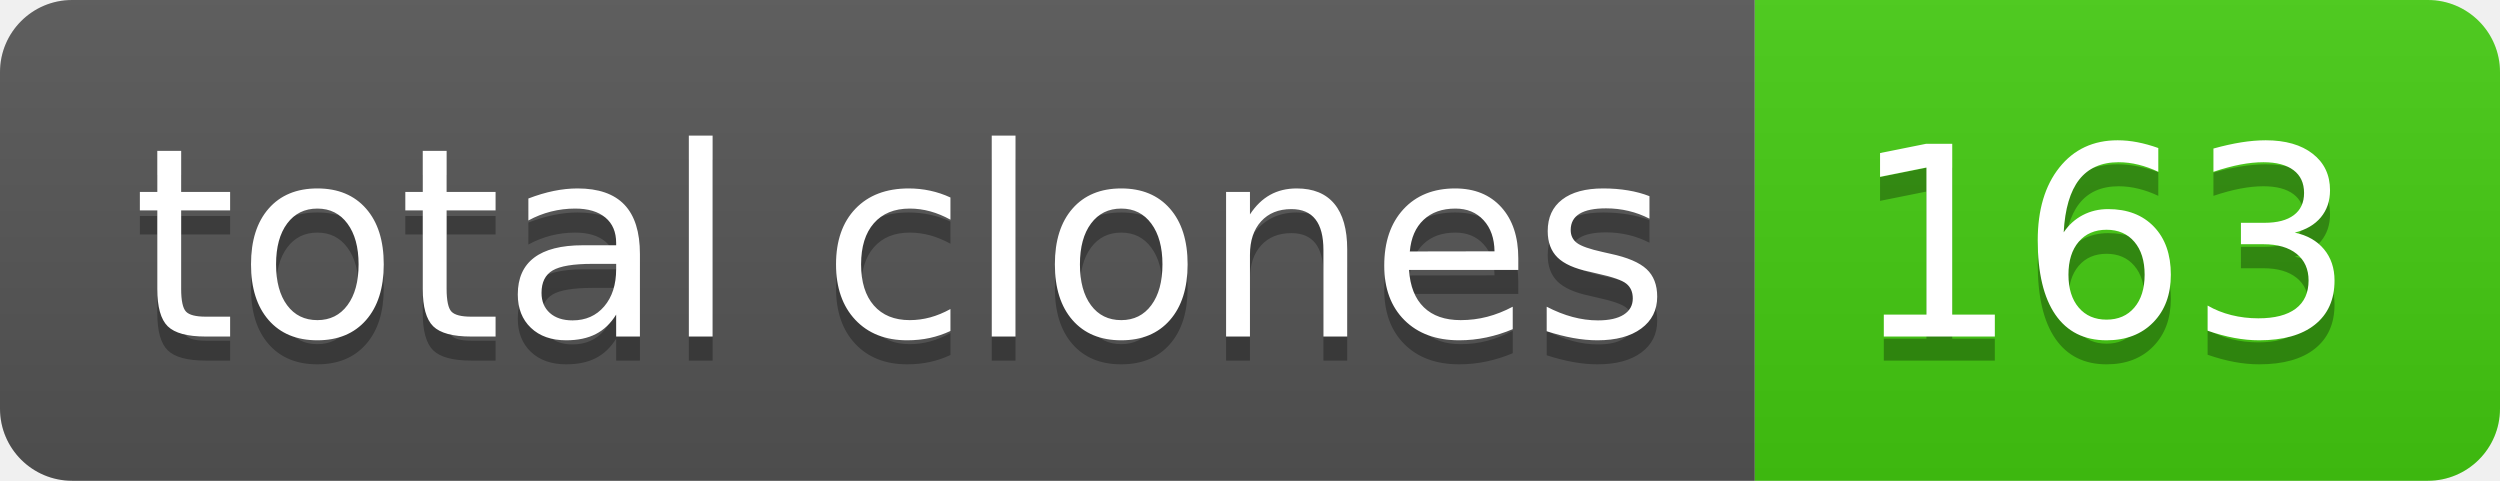
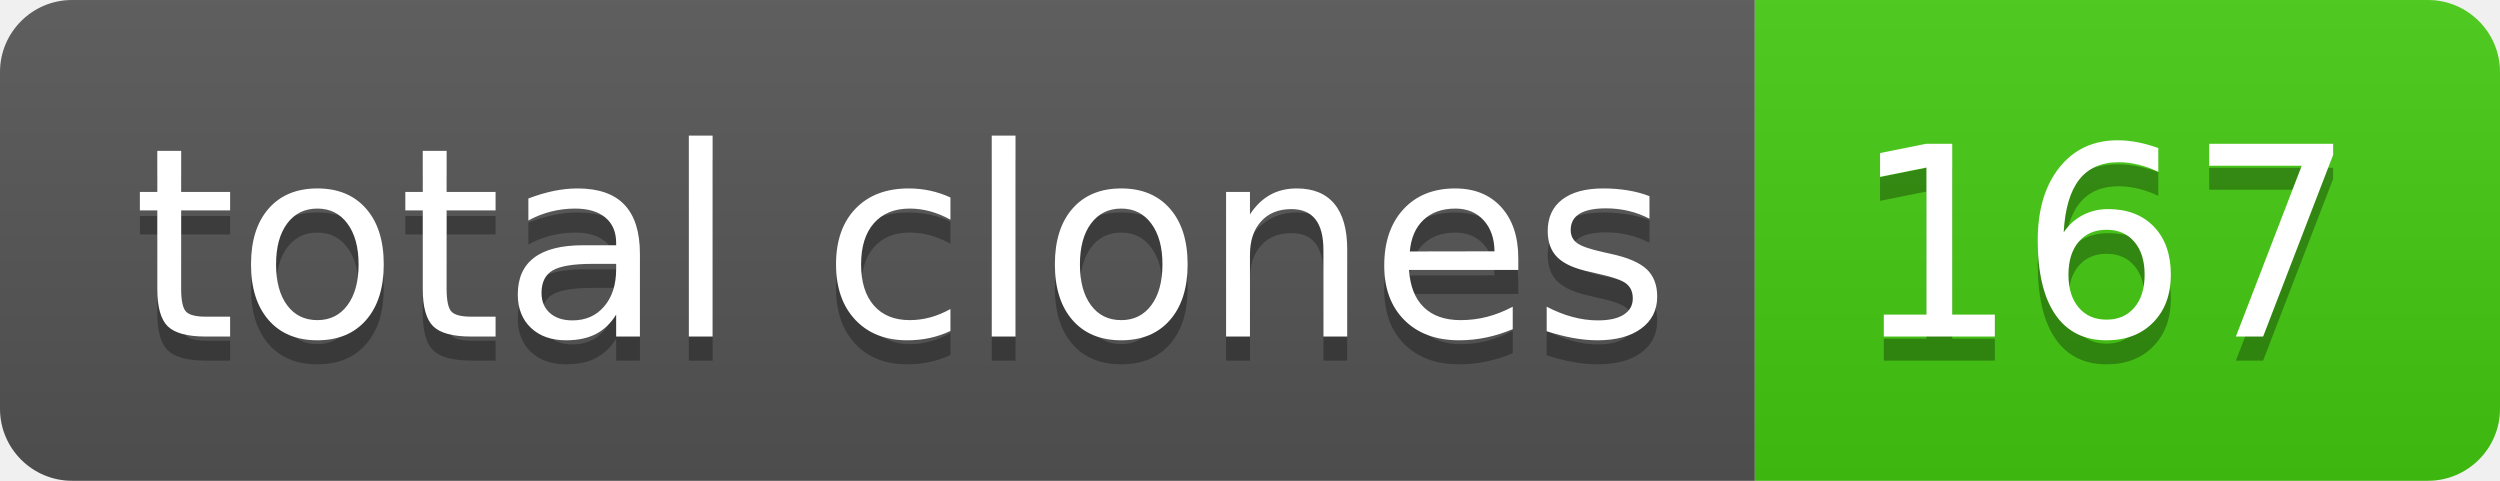
- <svg xmlns="http://www.w3.org/2000/svg" width="104" height="20" role="img" aria-label="total clones: 163">
+ <svg xmlns="http://www.w3.org/2000/svg" width="104" height="20" role="img" aria-label="total clones: 167">
  <linearGradient id="s" x2="0" y2="100%">
    <stop offset="0" stop-color="#bbb" stop-opacity=".1" />
    <stop offset="1" stop-opacity=".1" />
  </linearGradient>
  <clipPath id="r">
    <rect width="104" height="20" rx="3" fill="#fff" />
  </clipPath>
  <g clip-path="url(#r)">
    <rect width="73" height="20" fill="#555" />
    <rect x="73" width="31" height="20" fill="#4c1" />
    <rect width="104" height="20" fill="url(#s)" />
  </g>
  <g fill="#fff" text-anchor="middle" font-family="Verdana,Geneva,DejaVu Sans,sans-serif" text-rendering="geometricPrecision" font-size="110">
    <text aria-hidden="true" x="375" y="150" fill="#010101" fill-opacity=".3" transform="scale(.1)" textLength="630">total clones</text>
    <text x="375" y="140" transform="scale(.1)" fill="#fff" textLength="630">total clones</text>
-     <text aria-hidden="true" x="875" y="150" fill="#010101" fill-opacity=".3" transform="scale(.1)" textLength="210">163</text>
-     <text x="875" y="140" transform="scale(.1)" fill="#fff" textLength="210">163</text>
+     <text aria-hidden="true" x="875" y="150" fill="#010101" fill-opacity=".3" transform="scale(.1)" textLength="210">167</text>
+     <text x="875" y="140" transform="scale(.1)" fill="#fff" textLength="210">167</text>
  </g>
</svg>
